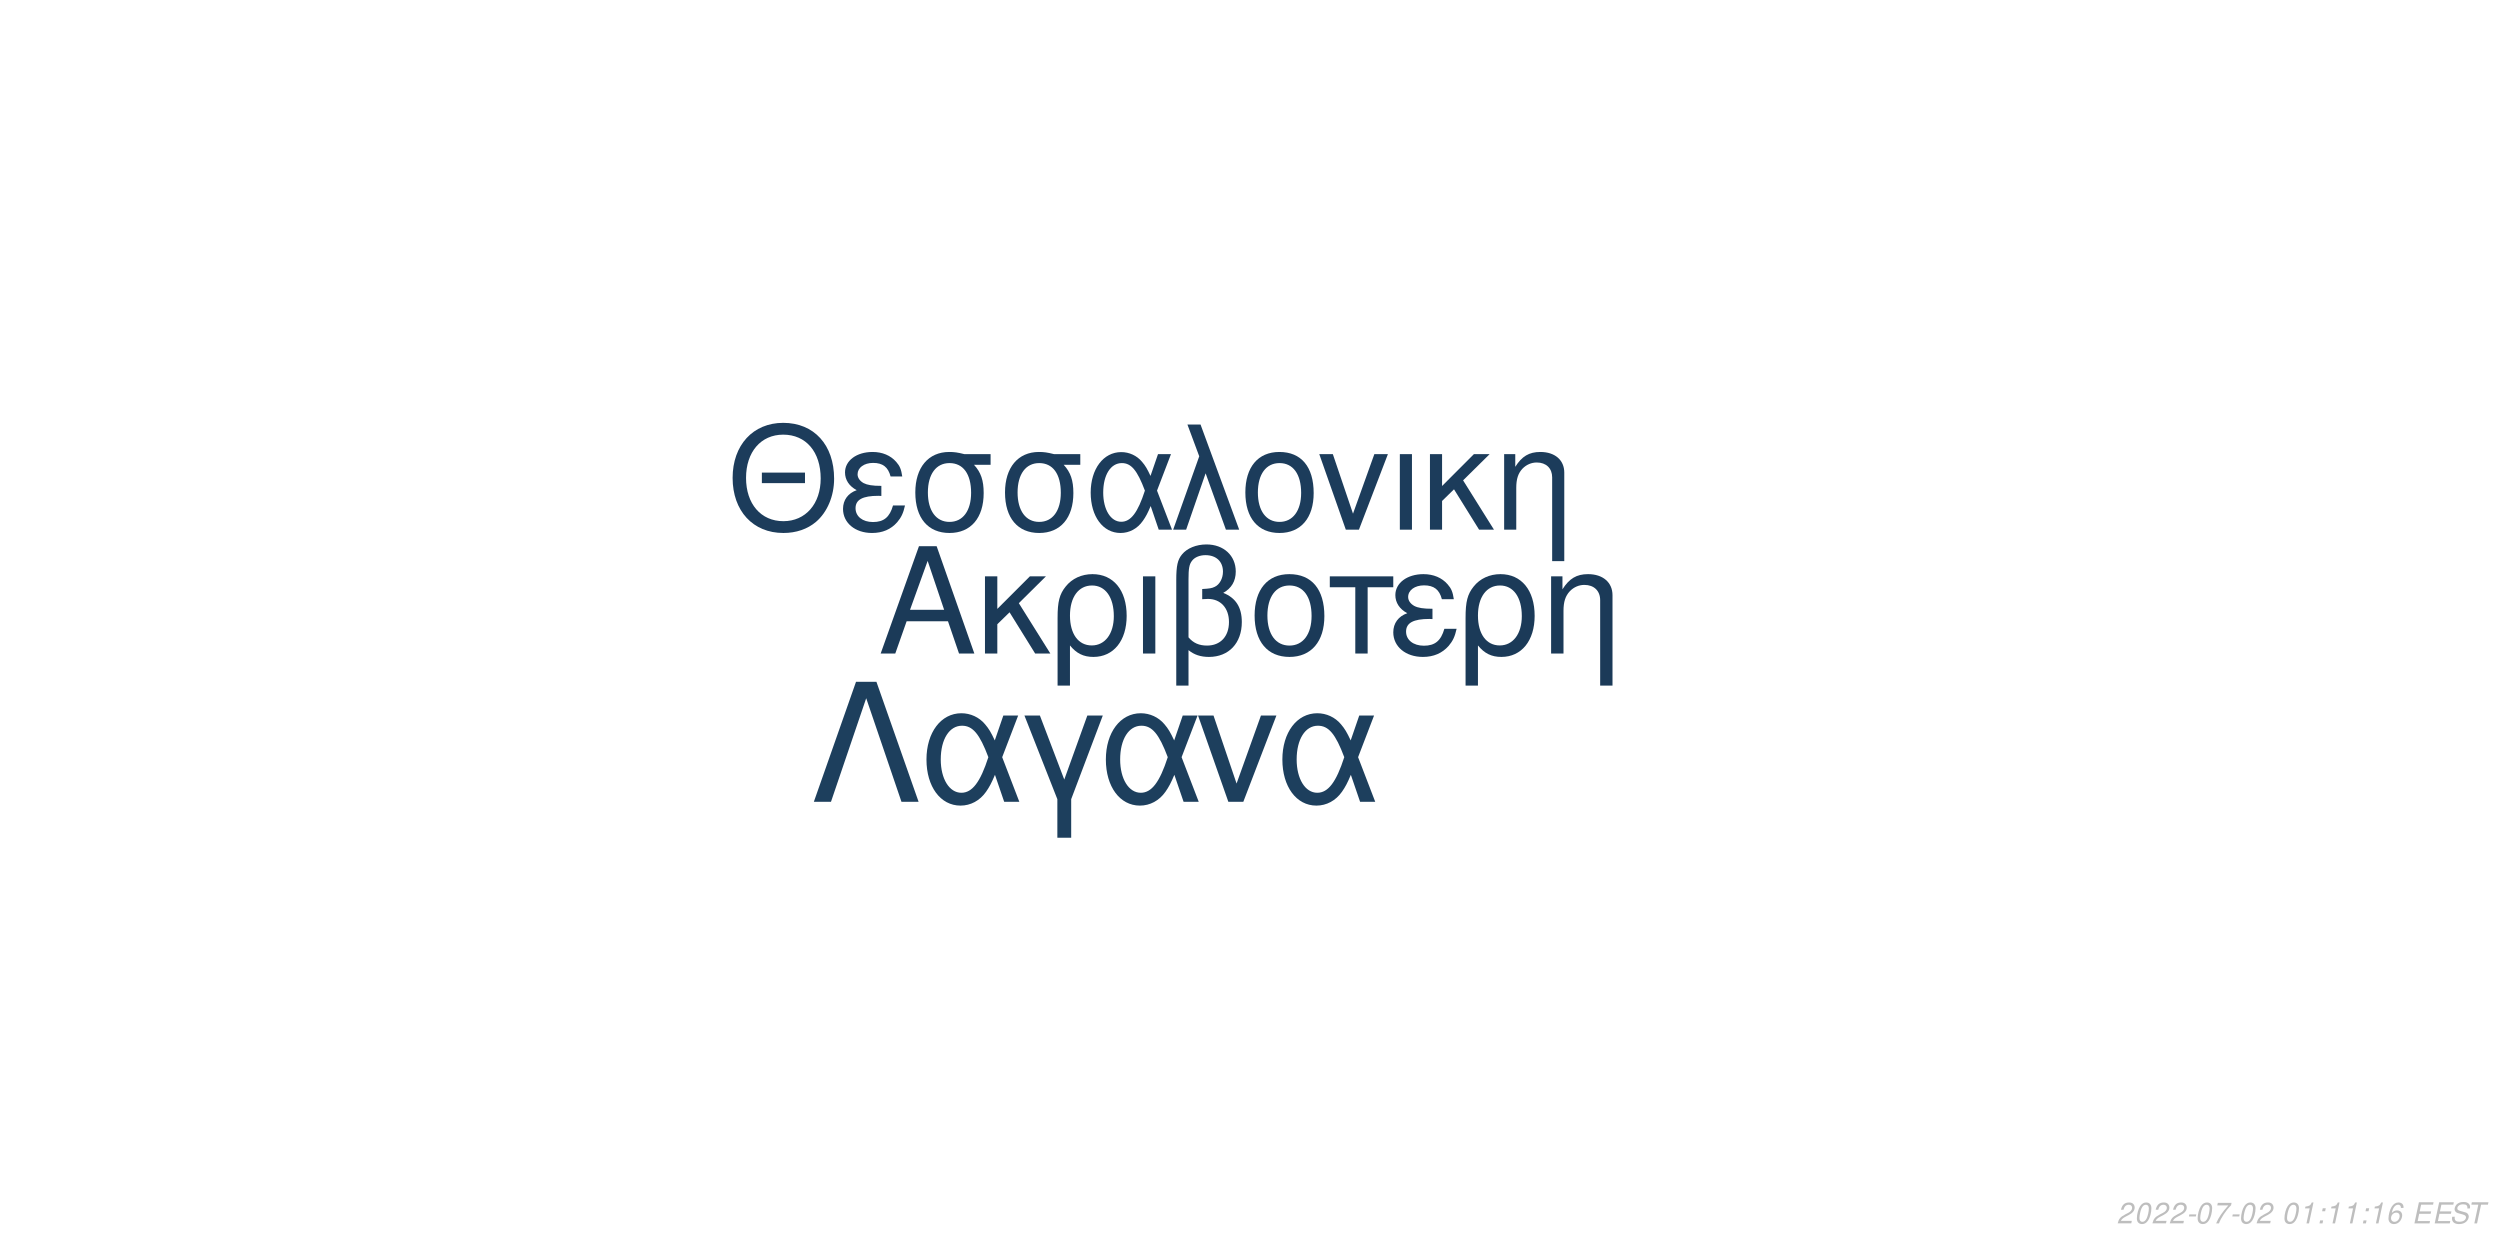
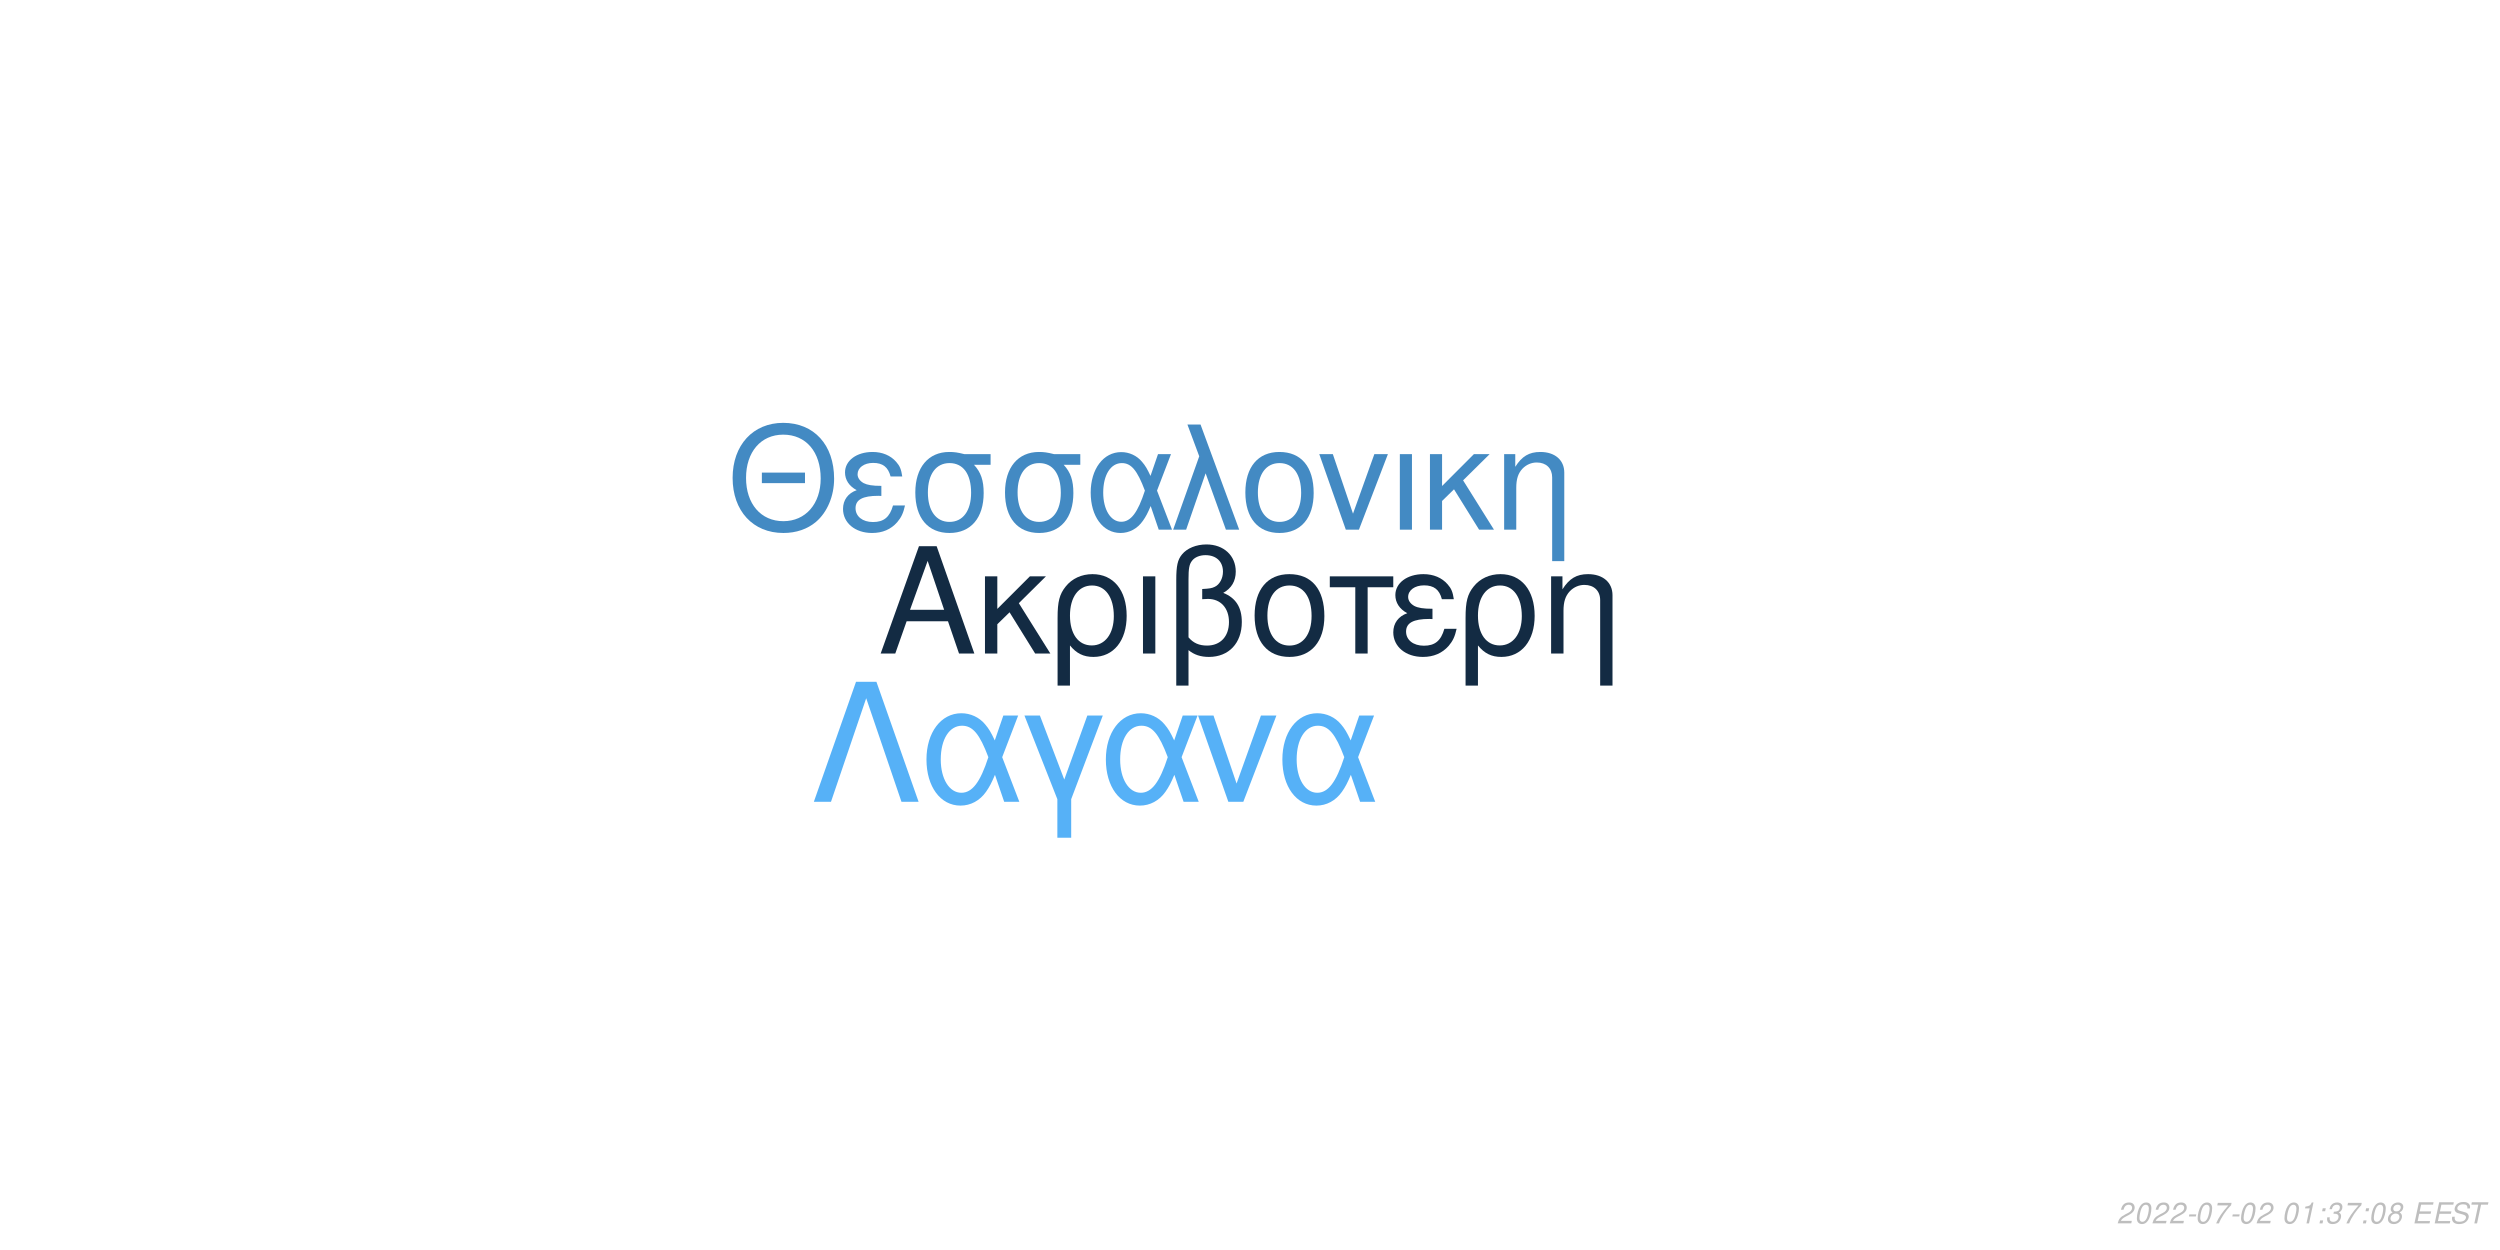
<svg xmlns="http://www.w3.org/2000/svg" xmlns:xlink="http://www.w3.org/1999/xlink" width="864pt" height="432pt" viewBox="0 0 864 432" version="1.1">
  <defs>
    <g>
      <symbol overflow="visible" id="glyph0-0">
        <path style="stroke:none;" d="" />
      </symbol>
      <symbol overflow="visible" id="glyph0-1">
        <path style="stroke:none;" d="M 24.125 -11.141 L 27.938 0 L 33.234 0 L 20.203 -37.094 L 14.094 -37.094 L 0.859 0 L 5.906 0 L 9.828 -11.141 Z M 22.797 -15.109 L 11 -15.109 L 17.094 -32.016 Z M 22.797 -15.109 " />
      </symbol>
      <symbol overflow="visible" id="glyph0-2">
        <path style="stroke:none;" d="M 7.172 -15.422 L 7.172 -26.672 L 2.906 -26.672 L 2.906 0 L 7.172 0 L 7.172 -10.125 L 11.406 -14.25 L 20.25 0 L 25.5 0 L 14.609 -17.406 L 23.969 -26.672 L 18.422 -26.672 Z M 7.172 -15.422 " />
      </symbol>
      <symbol overflow="visible" id="glyph0-3">
        <path style="stroke:none;" d="M 3 11.094 L 7.281 11.094 L 7.281 -2.797 C 9.516 -0.047 11.953 1.172 15.375 1.172 C 22.344 1.172 26.875 -4.422 26.875 -13.031 C 26.875 -21.891 22.297 -27.438 15.062 -27.438 C 11.297 -27.438 7.984 -25.906 5.797 -23.156 C 3.672 -20.516 3 -17.969 3 -12.359 Z M 14.906 -23.516 C 19.547 -23.516 22.438 -19.438 22.438 -12.922 C 22.438 -6.812 19.391 -2.797 14.812 -2.797 C 10.172 -2.797 7.281 -6.766 7.281 -13.125 C 7.281 -19.484 10.234 -23.516 14.906 -23.516 Z M 14.906 -23.516 " />
      </symbol>
      <symbol overflow="visible" id="glyph0-4">
        <path style="stroke:none;" d="M 3.516 0 L 7.781 0 L 7.781 -26.672 L 3.516 -26.672 Z M 3.516 0 " />
      </symbol>
      <symbol overflow="visible" id="glyph0-5">
        <path style="stroke:none;" d="M 4.016 11.094 L 8.25 11.094 L 8.25 -1.172 C 10.172 0.406 12.422 1.172 15.312 1.172 C 22.188 1.172 26.672 -3.609 26.672 -10.891 C 26.672 -15.984 24.578 -19.234 20.25 -20.969 C 23.109 -22.547 24.578 -25.031 24.578 -28.344 C 24.578 -33.844 20.406 -37.703 14.453 -37.703 C 10.938 -37.703 7.734 -36.391 6 -34.25 C 4.484 -32.422 4.016 -30.328 4.016 -25.391 Z M 8.25 -25.656 C 8.25 -29.359 8.5 -30.844 9.469 -32.062 C 10.375 -33.281 12.156 -34 14.094 -34 C 17.812 -34 20.156 -31.812 20.156 -28.297 C 20.156 -25.953 18.984 -23.812 17.297 -23.047 C 16.281 -22.547 15.469 -22.438 12.984 -22.297 L 12.984 -18.781 C 13.734 -18.828 14.344 -18.875 14.969 -18.875 C 19.344 -18.875 22.234 -15.719 22.234 -10.891 C 22.234 -5.906 19.281 -2.75 14.656 -2.75 C 11.953 -2.75 9.922 -3.609 8.25 -5.594 Z M 8.25 -25.656 " />
      </symbol>
      <symbol overflow="visible" id="glyph0-6">
        <path style="stroke:none;" d="M 14.094 -27.438 C 6.562 -27.438 2.094 -22.094 2.094 -13.125 C 2.094 -4.125 6.562 1.172 14.141 1.172 C 21.672 1.172 26.203 -4.172 26.203 -12.922 C 26.203 -22.188 21.828 -27.438 14.094 -27.438 Z M 14.141 -23.516 C 18.938 -23.516 21.781 -19.594 21.781 -12.984 C 21.781 -6.672 18.828 -2.75 14.141 -2.75 C 9.422 -2.75 6.516 -6.672 6.516 -13.125 C 6.516 -19.594 9.422 -23.516 14.141 -23.516 Z M 14.141 -23.516 " />
      </symbol>
      <symbol overflow="visible" id="glyph0-7">
        <path style="stroke:none;" d="M 7.891 0 L 12.156 0 L 12.156 -22.906 L 21.016 -22.906 L 21.016 -26.672 L -0.922 -26.672 L -0.922 -22.906 L 7.891 -22.906 Z M 7.891 0 " />
      </symbol>
      <symbol overflow="visible" id="glyph0-8">
        <path style="stroke:none;" d="M 14.562 -15.469 C 11.344 -15.469 9.562 -15.781 8.297 -16.438 C 6.922 -17.203 6.156 -18.328 6.156 -19.547 C 6.156 -21.891 8.453 -23.562 11.656 -23.562 C 15.062 -23.562 16.953 -22.094 17.812 -18.781 L 21.938 -18.781 C 21.578 -21.266 21.062 -22.5 19.797 -23.922 C 17.812 -26.203 14.906 -27.438 11.453 -27.438 C 5.797 -27.438 1.734 -24.375 1.734 -20.203 C 1.734 -17.609 3.156 -15.375 5.859 -13.938 C 2.797 -12.875 1.016 -10.484 1.016 -7.328 C 1.016 -2.391 5.297 1.172 11.25 1.172 C 14.969 1.172 17.906 -0.109 20.156 -2.641 C 21.578 -4.328 22.297 -5.797 22.906 -8.547 L 18.672 -8.547 C 17.5 -4.422 15.422 -2.703 11.609 -2.703 C 7.938 -2.703 5.438 -4.688 5.438 -7.578 C 5.438 -10.578 7.938 -11.953 13.484 -11.953 C 13.641 -11.953 14.094 -11.953 14.562 -11.906 Z M 14.562 -15.469 " />
      </symbol>
      <symbol overflow="visible" id="glyph0-9">
        <path style="stroke:none;" d="M 3.562 -26.672 L 3.562 0 L 7.844 0 L 7.844 -14.703 C 7.844 -17.906 8.5 -19.891 10.031 -21.531 C 11.406 -22.953 13.188 -23.719 15.062 -23.719 C 18.375 -23.719 20.516 -21.672 20.516 -18.469 L 20.516 11.094 L 24.781 11.094 L 24.781 -20.156 C 24.781 -24.578 21.469 -27.438 16.328 -27.438 C 12.359 -27.438 9.828 -25.906 7.484 -22.188 L 7.484 -26.672 Z M 3.562 -26.672 " />
      </symbol>
      <symbol overflow="visible" id="glyph1-0">
        <path style="stroke:none;" d="" />
      </symbol>
      <symbol overflow="visible" id="glyph1-1">
        <path style="stroke:none;" d="M 26.859 -19.734 L 11.953 -19.734 L 11.953 -16.094 L 26.859 -16.094 Z M 19.328 -36.922 C 8.922 -36.922 1.844 -29.25 1.844 -17.891 C 1.844 -6.484 8.875 1.141 19.391 1.141 C 23.812 1.141 27.703 -0.203 30.641 -2.688 C 34.578 -6.031 36.922 -11.656 36.922 -17.594 C 36.922 -29.297 30 -36.922 19.328 -36.922 Z M 19.328 -32.844 C 27.203 -32.844 32.281 -26.906 32.281 -17.688 C 32.281 -8.922 27.062 -2.938 19.391 -2.938 C 11.609 -2.938 6.484 -8.922 6.484 -17.891 C 6.484 -26.859 11.609 -32.844 19.328 -32.844 Z M 19.328 -32.844 " />
      </symbol>
      <symbol overflow="visible" id="glyph1-2">
        <path style="stroke:none;" d="M 14.25 -15.141 C 11.109 -15.141 9.375 -15.453 8.125 -16.094 C 6.781 -16.844 6.031 -17.938 6.031 -19.141 C 6.031 -21.422 8.266 -23.078 11.406 -23.078 C 14.75 -23.078 16.594 -21.625 17.438 -18.391 L 21.469 -18.391 C 21.125 -20.828 20.625 -22.031 19.391 -23.422 C 17.438 -25.656 14.594 -26.859 11.219 -26.859 C 5.688 -26.859 1.688 -23.875 1.688 -19.781 C 1.688 -17.234 3.094 -15.047 5.734 -13.656 C 2.734 -12.609 1 -10.266 1 -7.172 C 1 -2.344 5.188 1.141 11.016 1.141 C 14.656 1.141 17.547 -0.094 19.734 -2.594 C 21.125 -4.234 21.828 -5.688 22.422 -8.375 L 18.281 -8.375 C 17.141 -4.328 15.094 -2.641 11.359 -2.641 C 7.766 -2.641 5.328 -4.578 5.328 -7.422 C 5.328 -10.359 7.766 -11.703 13.203 -11.703 C 13.359 -11.703 13.797 -11.703 14.25 -11.656 Z M 14.25 -15.141 " />
      </symbol>
      <symbol overflow="visible" id="glyph1-3">
        <path style="stroke:none;" d="M 29 -26.109 L 19.938 -26.109 C 17.594 -26.703 16.438 -26.859 14.703 -26.859 C 7.469 -26.859 2.984 -21.469 2.984 -12.859 C 2.984 -4.031 7.375 1.141 14.797 1.141 C 22.172 1.141 26.609 -4.078 26.609 -12.656 C 26.609 -17.047 25.656 -19.828 23.266 -22.422 L 29 -22.422 Z M 14.797 -23.016 C 19.531 -23.016 22.266 -19.234 22.266 -12.75 C 22.266 -6.531 19.438 -2.688 14.797 -2.688 C 10.172 -2.688 7.328 -6.531 7.328 -12.859 C 7.328 -19.188 10.172 -23.016 14.797 -23.016 Z M 14.797 -23.016 " />
      </symbol>
      <symbol overflow="visible" id="glyph1-4">
        <path style="stroke:none;" d="M 29.344 -26.109 L 24.859 -26.109 L 22.266 -18.578 C 21.125 -21.031 20.484 -22.125 19.328 -23.469 C 17.547 -25.609 14.906 -26.812 12.156 -26.812 C 5.984 -26.812 1.594 -20.984 1.594 -12.812 C 1.594 -4.578 5.828 1.141 11.906 1.141 C 14.953 1.141 17.734 -0.344 19.625 -3.047 C 20.672 -4.531 21.281 -5.688 22.328 -8.172 L 25.109 0 L 29.703 0 L 24.516 -13.5 Z M 20.328 -13.5 C 17.891 -5.922 15.453 -2.734 12.156 -2.734 C 8.516 -2.734 5.922 -6.922 5.922 -12.812 C 5.922 -18.938 8.516 -23.016 12.359 -23.016 C 15.594 -23.016 17.688 -20.531 20.328 -13.5 Z M 20.328 -13.5 " />
      </symbol>
      <symbol overflow="visible" id="glyph1-5">
        <path style="stroke:none;" d="M 1.094 0 L 5.578 0 L 12.312 -19.484 L 19.328 0 L 23.922 0 L 10.562 -36.328 L 6.031 -36.328 L 10.109 -25.359 Z M 1.094 0 " />
      </symbol>
      <symbol overflow="visible" id="glyph1-6">
        <path style="stroke:none;" d="M 13.797 -26.859 C 6.422 -26.859 2.047 -21.625 2.047 -12.859 C 2.047 -4.031 6.422 1.141 13.859 1.141 C 21.234 1.141 25.656 -4.078 25.656 -12.656 C 25.656 -21.719 21.375 -26.859 13.797 -26.859 Z M 13.859 -23.016 C 18.531 -23.016 21.328 -19.188 21.328 -12.703 C 21.328 -6.531 18.438 -2.688 13.859 -2.688 C 9.219 -2.688 6.375 -6.531 6.375 -12.859 C 6.375 -19.188 9.219 -23.016 13.859 -23.016 Z M 13.859 -23.016 " />
      </symbol>
      <symbol overflow="visible" id="glyph1-7">
        <path style="stroke:none;" d="M 14.297 0 L 24.312 -26.109 L 19.625 -26.109 L 12.25 -5.531 L 5.281 -26.109 L 0.594 -26.109 L 9.766 0 Z M 14.297 0 " />
      </symbol>
      <symbol overflow="visible" id="glyph1-8">
        <path style="stroke:none;" d="M 3.438 0 L 7.625 0 L 7.625 -26.109 L 3.438 -26.109 Z M 3.438 0 " />
      </symbol>
      <symbol overflow="visible" id="glyph1-9">
        <path style="stroke:none;" d="M 7.031 -15.094 L 7.031 -26.109 L 2.844 -26.109 L 2.844 0 L 7.031 0 L 7.031 -9.922 L 11.156 -13.953 L 19.828 0 L 24.969 0 L 14.297 -17.047 L 23.469 -26.109 L 18.031 -26.109 Z M 7.031 -15.094 " />
      </symbol>
      <symbol overflow="visible" id="glyph1-10">
        <path style="stroke:none;" d="M 3.484 -26.109 L 3.484 0 L 7.672 0 L 7.672 -14.406 C 7.672 -17.547 8.328 -19.484 9.812 -21.078 C 11.156 -22.469 12.906 -23.219 14.75 -23.219 C 17.984 -23.219 20.078 -21.234 20.078 -18.094 L 20.078 10.859 L 24.266 10.859 L 24.266 -19.734 C 24.266 -24.062 21.031 -26.859 16 -26.859 C 12.109 -26.859 9.609 -25.359 7.328 -21.719 L 7.328 -26.109 Z M 3.484 -26.109 " />
      </symbol>
      <symbol overflow="visible" id="glyph2-0">
        <path style="stroke:none;" d="" />
      </symbol>
      <symbol overflow="visible" id="glyph2-1">
        <path style="stroke:none;" d="M 22.531 -41.484 L 15.484 -41.484 L 0.906 0 L 6.828 0 L 19 -35.797 L 31.188 0 L 37.109 0 Z M 22.531 -41.484 " />
      </symbol>
      <symbol overflow="visible" id="glyph2-2">
        <path style="stroke:none;" d="M 33.516 -29.812 L 28.391 -29.812 L 25.438 -21.219 C 24.125 -24.016 23.391 -25.266 22.078 -26.797 C 20.031 -29.25 17.016 -30.609 13.891 -30.609 C 6.828 -30.609 1.828 -23.953 1.828 -14.625 C 1.828 -5.234 6.656 1.312 13.594 1.312 C 17.078 1.312 20.266 -0.391 22.422 -3.469 C 23.609 -5.172 24.297 -6.484 25.5 -9.328 L 28.688 0 L 33.922 0 L 28 -15.422 Z M 23.219 -15.422 C 20.422 -6.766 17.641 -3.125 13.891 -3.125 C 9.734 -3.125 6.766 -7.906 6.766 -14.625 C 6.766 -21.625 9.734 -26.297 14.109 -26.297 C 17.812 -26.297 20.203 -23.453 23.219 -15.422 Z M 23.219 -15.422 " />
      </symbol>
      <symbol overflow="visible" id="glyph2-3">
        <path style="stroke:none;" d="M 12.062 12.406 L 16.844 12.406 L 16.844 -0.906 L 27.766 -29.812 L 22.422 -29.812 L 14.453 -7.688 L 6.031 -29.812 L 0.688 -29.812 L 12.062 -0.906 Z M 12.062 12.406 " />
      </symbol>
      <symbol overflow="visible" id="glyph2-4">
        <path style="stroke:none;" d="M 16.328 0 L 27.766 -29.812 L 22.422 -29.812 L 14 -6.312 L 6.031 -29.812 L 0.688 -29.812 L 11.156 0 Z M 16.328 0 " />
      </symbol>
      <symbol overflow="visible" id="glyph3-0">
        <path style="stroke:none;" d="" />
      </symbol>
      <symbol overflow="visible" id="glyph3-1">
        <path style="stroke:none;" d="M 5.234 -0.875 L 1.469 -0.875 C 1.641 -1.375 2.203 -1.891 3.109 -2.344 L 4.234 -2.938 C 5.562 -3.625 6.219 -4.469 6.219 -5.484 C 6.219 -5.938 6.062 -6.359 5.797 -6.656 C 5.469 -7.047 4.984 -7.234 4.312 -7.234 C 2.766 -7.234 1.891 -6.453 1.484 -4.734 L 2.375 -4.734 C 2.484 -5.188 2.609 -5.484 2.797 -5.75 C 3.094 -6.203 3.609 -6.453 4.188 -6.453 C 4.891 -6.453 5.344 -6.031 5.344 -5.375 C 5.344 -4.703 4.859 -4.094 4.016 -3.656 L 2.984 -3.125 C 1.234 -2.188 0.797 -1.656 0.344 -0.016 L 5.047 -0.016 Z M 5.234 -0.875 " />
      </symbol>
      <symbol overflow="visible" id="glyph3-2">
        <path style="stroke:none;" d="M 4.203 -7.234 C 3.375 -7.234 2.688 -6.812 2.125 -5.984 C 1.484 -5.047 0.984 -3.188 0.984 -1.734 C 0.984 -1.109 1.172 -0.562 1.484 -0.266 C 1.797 0.047 2.281 0.234 2.766 0.234 C 3.625 0.234 4.281 -0.156 4.859 -1.016 C 5.516 -1.953 6 -3.797 6 -5.266 C 6 -6.5 5.328 -7.234 4.203 -7.234 Z M 4.094 -6.453 C 4.734 -6.453 5.125 -5.984 5.125 -5.156 C 5.125 -4.203 4.781 -2.625 4.406 -1.812 C 3.984 -0.938 3.516 -0.547 2.875 -0.547 C 2.25 -0.547 1.875 -1.031 1.875 -1.828 C 1.875 -2.797 2.203 -4.344 2.594 -5.203 C 2.984 -6.047 3.453 -6.453 4.094 -6.453 Z M 4.094 -6.453 " />
      </symbol>
      <symbol overflow="visible" id="glyph3-3">
        <path style="stroke:none;" d="M 3.516 -3.125 L 1.125 -3.125 L 0.969 -2.406 L 3.359 -2.406 Z M 3.516 -3.125 " />
      </symbol>
      <symbol overflow="visible" id="glyph3-4">
        <path style="stroke:none;" d="M 6.703 -7.094 L 1.953 -7.094 L 1.766 -6.219 L 5.594 -6.219 C 3.344 -3.688 2.266 -2.109 1.375 0 L 2.344 0 C 3.031 -1.906 4.828 -4.594 6.547 -6.281 Z M 6.703 -7.094 " />
      </symbol>
      <symbol overflow="visible" id="glyph3-5">
        <path style="stroke:none;" d="" />
      </symbol>
      <symbol overflow="visible" id="glyph3-6">
        <path style="stroke:none;" d="M 3.703 -5.188 L 2.594 0 L 3.469 0 L 5.016 -7.234 L 4.438 -7.234 C 3.906 -6.156 3.688 -6.016 2.234 -5.812 L 2.109 -5.188 Z M 3.703 -5.188 " />
      </symbol>
      <symbol overflow="visible" id="glyph3-7">
        <path style="stroke:none;" d="M 2.359 -1.031 L 1.312 -1.031 L 1.094 0 L 2.141 0 Z M 3.266 -5.234 L 2.219 -5.234 L 2 -4.203 L 3.047 -4.203 Z M 3.266 -5.234 " />
      </symbol>
      <symbol overflow="visible" id="glyph3-8">
-         <path style="stroke:none;" d="M 6.125 -5.344 L 6.141 -5.625 C 6.141 -6.609 5.453 -7.234 4.391 -7.234 C 3.438 -7.234 2.641 -6.719 2.016 -5.703 C 1.422 -4.781 0.938 -2.953 0.938 -1.688 C 0.938 -0.516 1.688 0.234 2.859 0.234 C 3.703 0.234 4.438 -0.156 5 -0.875 C 5.406 -1.422 5.672 -2.156 5.672 -2.766 C 5.672 -3.812 4.969 -4.5 3.906 -4.5 C 3.234 -4.5 2.672 -4.234 2.094 -3.625 C 2.406 -5.375 3.234 -6.453 4.25 -6.453 C 4.703 -6.453 5.062 -6.234 5.172 -5.844 C 5.203 -5.719 5.234 -5.578 5.25 -5.344 Z M 3.656 -3.734 C 4.344 -3.734 4.797 -3.281 4.797 -2.625 C 4.797 -1.469 3.984 -0.547 2.984 -0.547 C 2.297 -0.547 1.812 -1.047 1.812 -1.766 C 1.812 -2.859 2.625 -3.734 3.656 -3.734 Z M 3.656 -3.734 " />
+         <path style="stroke:none;" d="M 2.922 -3.312 C 3.125 -3.344 3.234 -3.344 3.375 -3.344 C 4.203 -3.344 4.688 -3 4.688 -2.406 C 4.688 -1.312 3.906 -0.547 2.781 -0.547 C 2.047 -0.547 1.594 -0.938 1.594 -1.562 C 1.594 -1.719 1.609 -1.844 1.656 -2.094 L 0.766 -2.094 C 0.734 -1.797 0.719 -1.641 0.719 -1.469 C 0.719 -0.375 1.406 0.234 2.641 0.234 C 3.547 0.234 4.297 -0.078 4.812 -0.656 C 5.266 -1.156 5.562 -1.875 5.562 -2.547 C 5.562 -3.125 5.344 -3.453 4.797 -3.734 C 5.641 -4.234 6.016 -4.844 6.016 -5.734 C 6.016 -6.656 5.312 -7.234 4.203 -7.234 C 3.375 -7.234 2.672 -6.938 2.188 -6.375 C 1.891 -6.031 1.703 -5.641 1.516 -4.906 L 2.391 -4.906 C 2.5 -5.359 2.594 -5.594 2.734 -5.812 C 3.047 -6.234 3.516 -6.453 4.078 -6.453 C 4.734 -6.453 5.141 -6.125 5.141 -5.578 C 5.141 -5.188 5.016 -4.797 4.797 -4.547 C 4.516 -4.234 4 -4.062 3.266 -4.062 L 3.078 -4.062 Z M 2.922 -3.312 " />
      </symbol>
      <symbol overflow="visible" id="glyph3-9">
+         <path style="stroke:none;" d="M 4.766 -3.797 C 5.078 -3.969 5.234 -4.078 5.438 -4.234 C 5.812 -4.594 6.062 -5.172 6.062 -5.734 C 6.062 -6.625 5.344 -7.234 4.266 -7.234 C 2.812 -7.234 1.703 -6.219 1.703 -4.875 C 1.703 -4.406 1.875 -4.125 2.359 -3.812 C 1.297 -3.312 0.75 -2.516 0.75 -1.469 C 0.75 -0.438 1.547 0.234 2.812 0.234 C 3.656 0.234 4.359 -0.094 4.938 -0.734 C 5.359 -1.234 5.609 -1.859 5.609 -2.438 C 5.609 -3.047 5.312 -3.516 4.766 -3.797 Z M 4.109 -6.453 C 4.797 -6.453 5.188 -6.125 5.188 -5.578 C 5.188 -5.266 5.062 -4.922 4.859 -4.672 C 4.562 -4.312 4.188 -4.156 3.656 -4.156 C 2.984 -4.156 2.594 -4.453 2.594 -4.984 C 2.594 -5.859 3.203 -6.453 4.109 -6.453 Z M 3.453 -3.406 C 4.234 -3.406 4.734 -2.984 4.734 -2.312 C 4.734 -1.312 3.922 -0.547 2.875 -0.547 C 2.125 -0.547 1.625 -0.969 1.625 -1.625 C 1.625 -2.609 2.438 -3.406 3.453 -3.406 Z M 3.453 -3.406 " />
+       </symbol>
+       <symbol overflow="visible" id="glyph3-10">
        <path style="stroke:none;" d="M 2.547 -3.312 L 6.5 -3.312 L 6.688 -4.141 L 2.719 -4.141 L 3.219 -6.469 L 7.344 -6.469 L 7.516 -7.297 L 2.453 -7.297 L 0.906 0 L 6.125 0 L 6.297 -0.812 L 2.016 -0.812 Z M 2.547 -3.312 " />
      </symbol>
-       <symbol overflow="visible" id="glyph3-10">
+       <symbol overflow="visible" id="glyph3-11">
        <path style="stroke:none;" d="M 7.062 -5.156 C 7.125 -5.438 7.141 -5.562 7.141 -5.703 C 7.141 -6.156 6.938 -6.594 6.594 -6.891 C 6.188 -7.25 5.656 -7.406 4.875 -7.406 C 3.844 -7.406 3.047 -7.125 2.5 -6.562 C 2.094 -6.141 1.781 -5.438 1.781 -4.922 C 1.781 -4.297 2.219 -3.766 2.891 -3.562 L 4.594 -3.094 C 5.406 -2.859 5.734 -2.578 5.734 -2.094 C 5.734 -1.781 5.547 -1.406 5.266 -1.141 C 4.844 -0.766 4.266 -0.578 3.453 -0.578 C 2.328 -0.578 1.812 -0.984 1.812 -1.906 C 1.812 -2.047 1.812 -2.125 1.844 -2.312 L 0.984 -2.312 C 0.906 -2.062 0.891 -1.906 0.891 -1.688 C 0.891 -0.484 1.797 0.234 3.297 0.234 C 4.359 0.234 5.234 -0.062 5.812 -0.609 C 6.344 -1.078 6.688 -1.797 6.688 -2.375 C 6.688 -2.641 6.609 -2.906 6.453 -3.156 C 6.234 -3.5 5.938 -3.703 5.469 -3.828 L 3.75 -4.312 C 2.984 -4.547 2.734 -4.734 2.734 -5.188 C 2.734 -5.547 2.875 -5.844 3.188 -6.109 C 3.547 -6.438 4.031 -6.594 4.703 -6.594 C 5.266 -6.594 5.688 -6.484 5.906 -6.297 C 6.094 -6.125 6.219 -5.797 6.219 -5.516 C 6.219 -5.422 6.203 -5.344 6.188 -5.156 Z M 7.062 -5.156 " />
      </symbol>
-       <symbol overflow="visible" id="glyph3-11">
+       <symbol overflow="visible" id="glyph3-12">
        <path style="stroke:none;" d="M 4.938 -6.469 L 7.312 -6.469 L 7.484 -7.297 L 1.75 -7.297 L 1.578 -6.469 L 3.984 -6.469 L 2.609 0 L 3.547 0 Z M 4.938 -6.469 " />
      </symbol>
    </g>
  </defs>
  <g id="surface1">
    <rect x="0" y="0" width="864" height="432" style="fill:rgb(100%,100%,100%);fill-opacity:1;stroke:none;" />
-     <g style="fill:rgb(10.588%,22.745%,34.51%);fill-opacity:1;">
+     <g style="fill:rgb(7.451%,16.863%,26.275%);fill-opacity:1;">
      <use xlink:href="#glyph0-1" x="303.5" y="225.861" />
      <use xlink:href="#glyph0-2" x="337.5" y="225.861" />
      <use xlink:href="#glyph0-3" x="362.5" y="225.861" />
      <use xlink:href="#glyph0-4" x="391.5" y="225.861" />
      <use xlink:href="#glyph0-5" x="402.5" y="225.861" />
      <use xlink:href="#glyph0-6" x="431.5" y="225.861" />
      <use xlink:href="#glyph0-7" x="460.5" y="225.861" />
      <use xlink:href="#glyph0-8" x="480.5" y="225.861" />
      <use xlink:href="#glyph0-3" x="503.5" y="225.861" />
      <use xlink:href="#glyph0-9" x="532.5" y="225.861" />
    </g>
-     <g style="fill:rgb(10.98%,23.529%,35.686%);fill-opacity:1;">
+     <g style="fill:rgb(26.275%,54.118%,76.471%);fill-opacity:1;">
      <use xlink:href="#glyph1-1" x="251.348" y="183.058" />
      <use xlink:href="#glyph1-2" x="290.348" y="183.058" />
      <use xlink:href="#glyph1-3" x="313.348" y="183.058" />
      <use xlink:href="#glyph1-3" x="344.348" y="183.058" />
      <use xlink:href="#glyph1-4" x="375.348" y="183.058" />
      <use xlink:href="#glyph1-5" x="404.348" y="183.058" />
      <use xlink:href="#glyph1-6" x="428.348" y="183.058" />
      <use xlink:href="#glyph1-7" x="455.348" y="183.058" />
      <use xlink:href="#glyph1-8" x="480.348" y="183.058" />
      <use xlink:href="#glyph1-9" x="491.348" y="183.058" />
      <use xlink:href="#glyph1-10" x="516.348" y="183.058" />
    </g>
-     <g style="fill:rgb(11.373%,24.706%,36.471%);fill-opacity:1;">
+     <g style="fill:rgb(33.725%,69.412%,96.863%);fill-opacity:1;">
      <use xlink:href="#glyph2-1" x="280.359" y="277.105" />
      <use xlink:href="#glyph2-2" x="318.359" y="277.105" />
      <use xlink:href="#glyph2-3" x="353.359" y="277.105" />
      <use xlink:href="#glyph2-2" x="380.359" y="277.105" />
      <use xlink:href="#glyph2-4" x="413.359" y="277.105" />
      <use xlink:href="#glyph2-2" x="441.359" y="277.105" />
    </g>
    <g style="fill:rgb(74.51%,74.51%,74.51%);fill-opacity:1;">
      <use xlink:href="#glyph3-1" x="731.52" y="422.81" />
      <use xlink:href="#glyph3-2" x="737.52" y="422.81" />
      <use xlink:href="#glyph3-1" x="743.52" y="422.81" />
      <use xlink:href="#glyph3-1" x="749.52" y="422.81" />
      <use xlink:href="#glyph3-3" x="755.52" y="422.81" />
      <use xlink:href="#glyph3-2" x="758.52" y="422.81" />
      <use xlink:href="#glyph3-4" x="764.52" y="422.81" />
      <use xlink:href="#glyph3-3" x="770.52" y="422.81" />
      <use xlink:href="#glyph3-2" x="773.52" y="422.81" />
      <use xlink:href="#glyph3-1" x="779.52" y="422.81" />
      <use xlink:href="#glyph3-5" x="785.52" y="422.81" />
      <use xlink:href="#glyph3-2" x="788.52" y="422.81" />
      <use xlink:href="#glyph3-6" x="794.52" y="422.81" />
      <use xlink:href="#glyph3-7" x="800.52" y="422.81" />
-       <use xlink:href="#glyph3-6" x="803.52" y="422.81" />
-       <use xlink:href="#glyph3-6" x="809.52" y="422.81" />
+       <use xlink:href="#glyph3-8" x="803.52" y="422.81" />
+       <use xlink:href="#glyph3-4" x="809.52" y="422.81" />
      <use xlink:href="#glyph3-7" x="815.52" y="422.81" />
-       <use xlink:href="#glyph3-6" x="818.52" y="422.81" />
-       <use xlink:href="#glyph3-8" x="824.52" y="422.81" />
+       <use xlink:href="#glyph3-2" x="818.52" y="422.81" />
+       <use xlink:href="#glyph3-9" x="824.52" y="422.81" />
      <use xlink:href="#glyph3-5" x="830.52" y="422.81" />
-       <use xlink:href="#glyph3-9" x="833.52" y="422.81" />
-       <use xlink:href="#glyph3-9" x="840.52" y="422.81" />
-       <use xlink:href="#glyph3-10" x="846.52" y="422.81" />
-       <use xlink:href="#glyph3-11" x="852.52" y="422.81" />
+       <use xlink:href="#glyph3-10" x="833.52" y="422.81" />
+       <use xlink:href="#glyph3-10" x="840.52" y="422.81" />
+       <use xlink:href="#glyph3-11" x="846.52" y="422.81" />
+       <use xlink:href="#glyph3-12" x="852.52" y="422.81" />
    </g>
  </g>
</svg>
